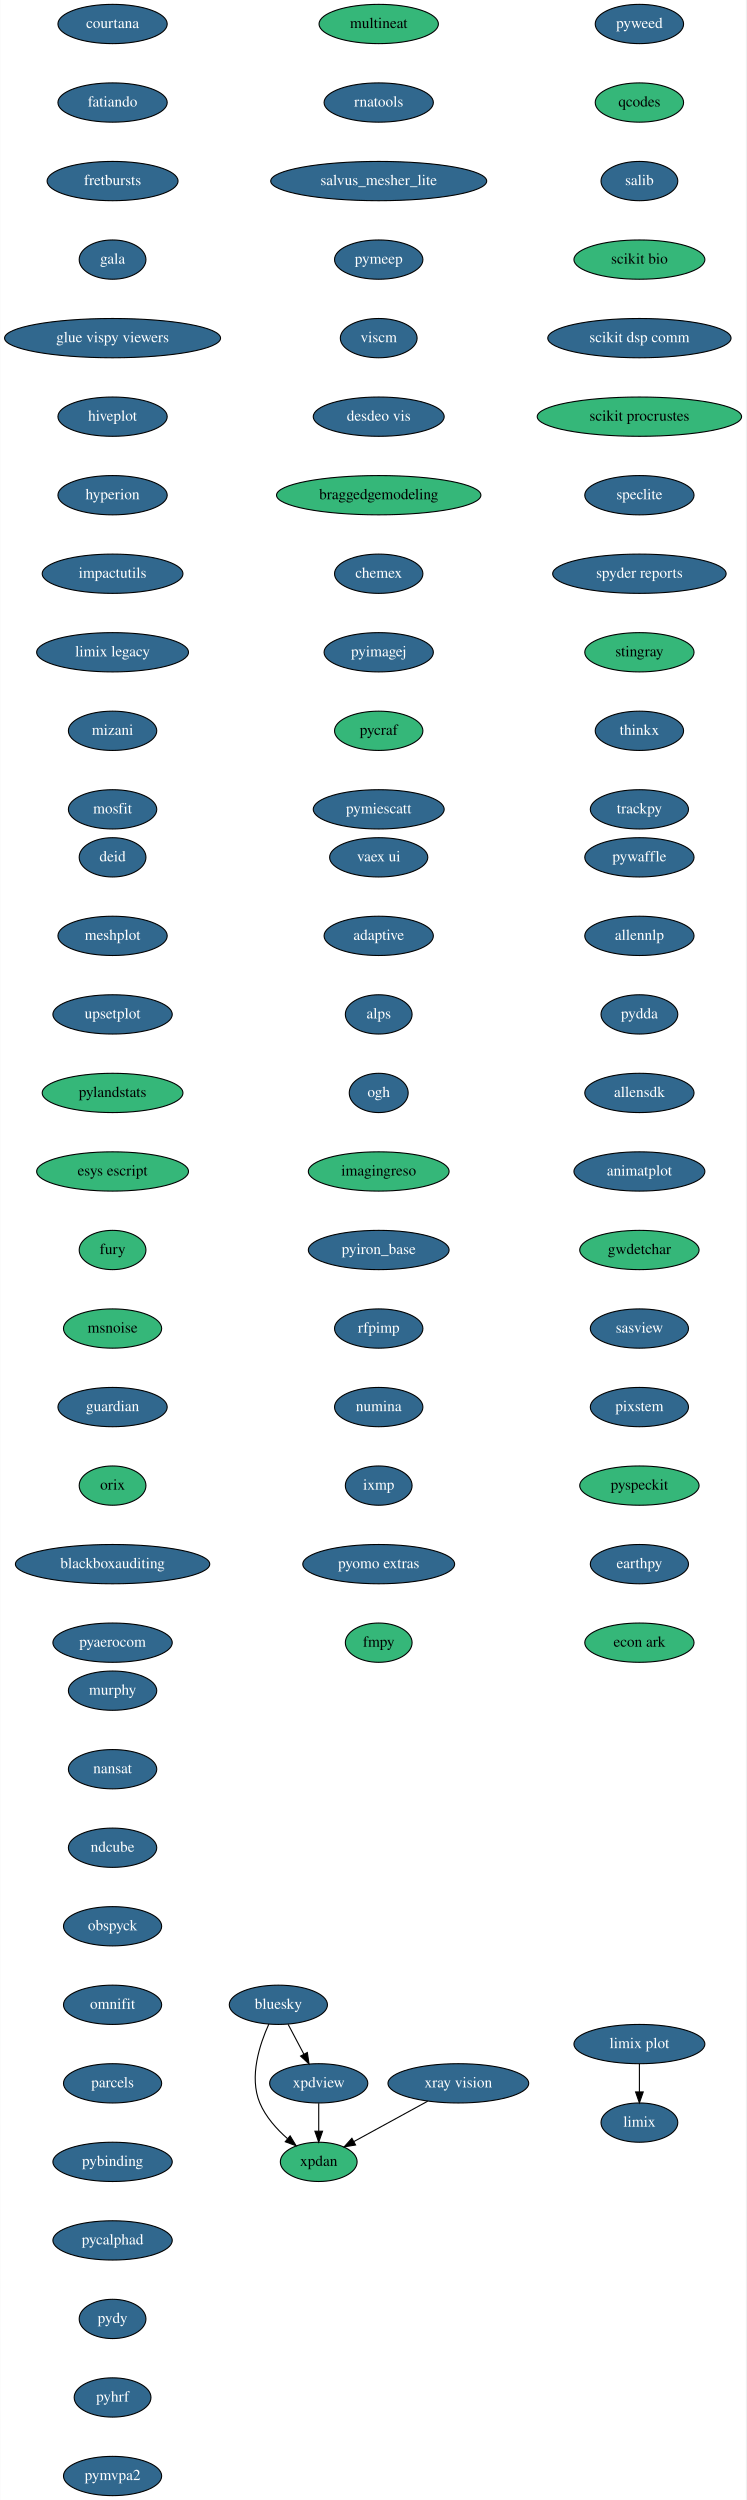
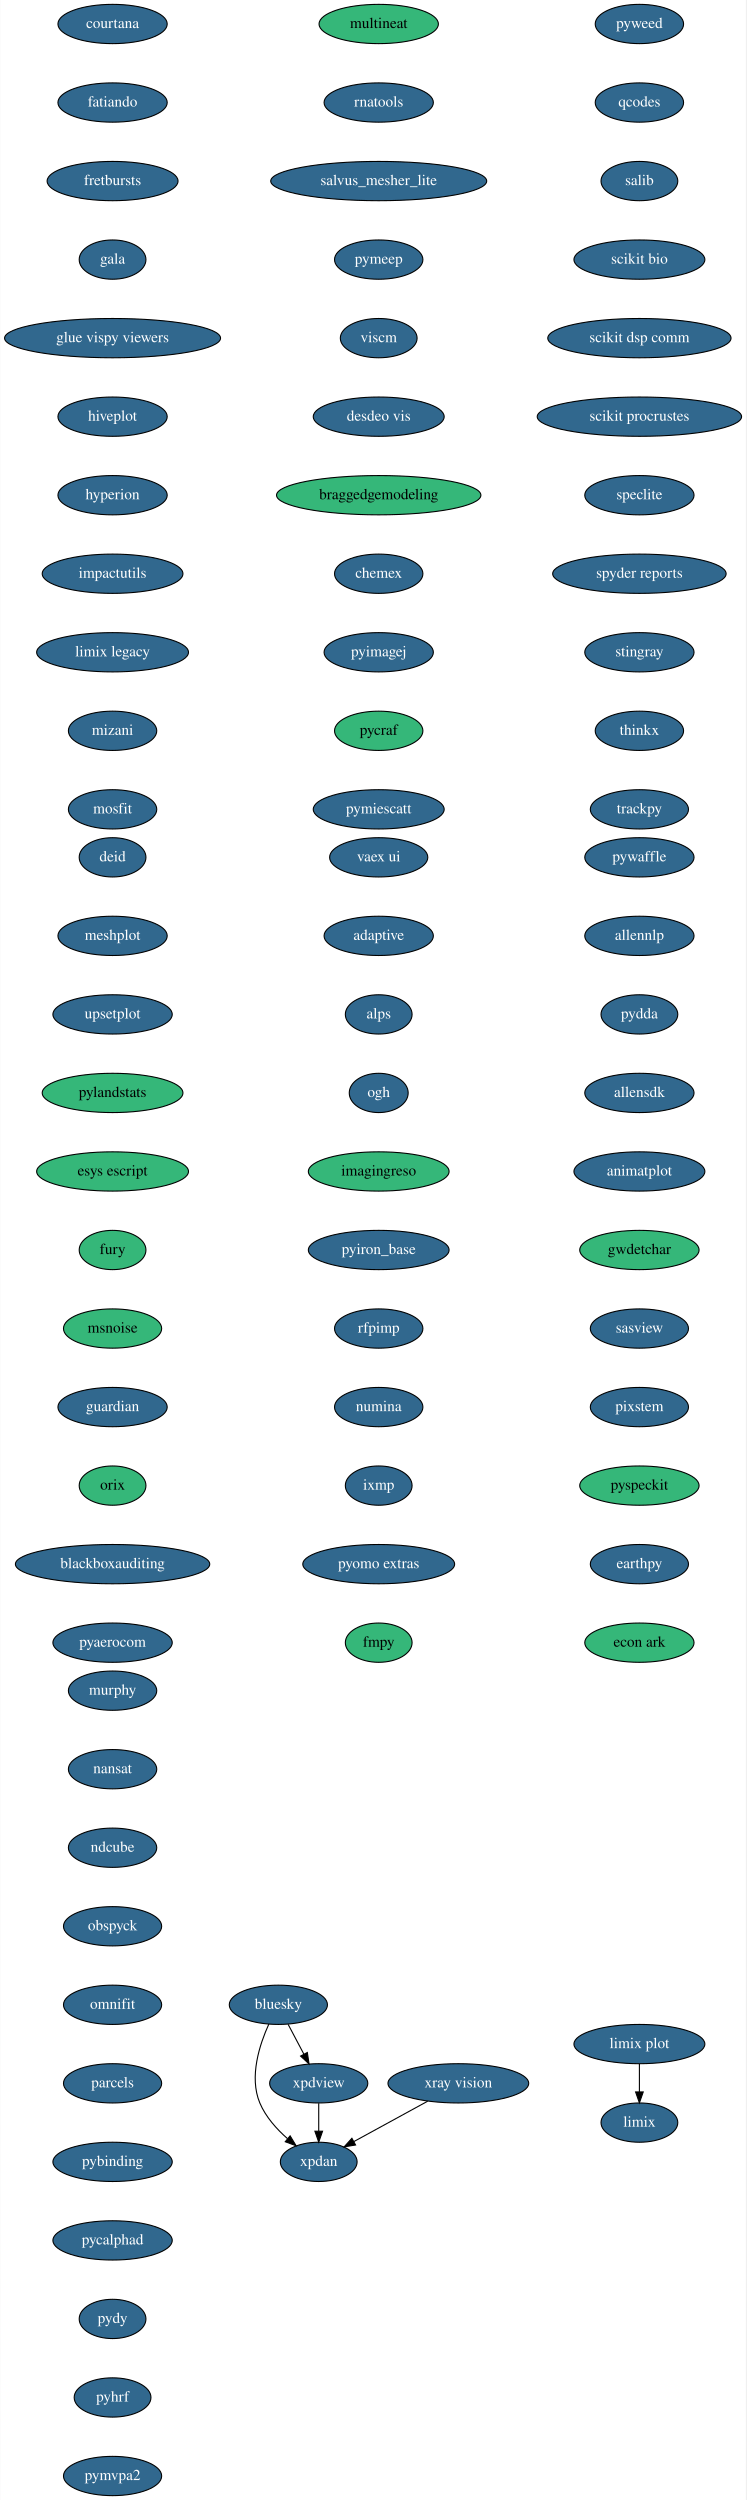
<svg xmlns="http://www.w3.org/2000/svg" xmlns:xlink="http://www.w3.org/1999/xlink" width="684pt" height="2292pt" viewBox="0.00 0.00 683.59 2292.00">
  <g id="graph0" class="graph" transform="scale(1 1) rotate(0) translate(4 2288)">
    <polygon fill="white" stroke="transparent" points="-4,4 -4,-2288 679.59,-2288 679.59,4 -4,4" />
    <g id="node1" class="node">
      <g id="a_node1">
        <a xlink:href="https://github.com/conda-forge/bluesky-feedstock/pull/23" xlink:title="bluesky">
          <ellipse fill="#31688e" stroke="black" cx="251" cy="-450" rx="45" ry="18" />
          <text text-anchor="middle" x="251" y="-446.3" font-family="Times,serif" font-size="14.00" fill="white">bluesky</text>
        </a>
      </g>
    </g>
    <g id="node2" class="node">
      <g id="a_node2">
-         <a xlink:href="https://github.com/conda-forge/xpdan-feedstock" xlink:title="xpdan">
-           <ellipse fill="#35b779" stroke="black" cx="288" cy="-306" rx="35.19" ry="18" />
-           <text text-anchor="middle" x="288" y="-302.3" font-family="Times,serif" font-size="14.00">xpdan</text>
+         <a xlink:href="https://github.com/conda-forge/xpdan-feedstock/pull/33" xlink:title="xpdan">
+           <ellipse fill="#31688e" stroke="black" cx="288" cy="-306" rx="35.19" ry="18" />
+           <text text-anchor="middle" x="288" y="-302.3" font-family="Times,serif" font-size="14.00" fill="white">xpdan</text>
        </a>
      </g>
    </g>
    <g id="edge1" class="edge">
      <path fill="none" stroke="black" d="M242.28,-432.33C233.92,-413.99 223.96,-383.93 234,-360 239.34,-347.29 249.37,-336.09 259.36,-327.3" />
      <polygon fill="black" stroke="black" points="261.77,-329.85 267.26,-320.79 257.32,-324.45 261.77,-329.85" />
    </g>
    <g id="node3" class="node">
      <g id="a_node3">
        <a xlink:href="https://github.com/conda-forge/xpdview-feedstock/pull/11" xlink:title="xpdview">
          <ellipse fill="#31688e" stroke="black" cx="288" cy="-378" rx="45" ry="18" />
          <text text-anchor="middle" x="288" y="-374.3" font-family="Times,serif" font-size="14.00" fill="white">xpdview</text>
        </a>
      </g>
    </g>
    <g id="edge2" class="edge">
      <path fill="none" stroke="black" d="M259.96,-432.05C264.27,-423.89 269.55,-413.91 274.35,-404.82" />
      <polygon fill="black" stroke="black" points="277.55,-406.27 279.13,-395.79 271.36,-402.99 277.55,-406.27" />
    </g>
    <g id="edge3" class="edge">
      <path fill="none" stroke="black" d="M288,-359.7C288,-351.98 288,-342.71 288,-334.11" />
      <polygon fill="black" stroke="black" points="291.5,-334.1 288,-324.1 284.5,-334.1 291.5,-334.1" />
    </g>
    <g id="node4" class="node">
      <g id="a_node4">
        <a xlink:href="https://github.com/conda-forge/courtana-feedstock/pull/5" xlink:title="courtana">
          <ellipse fill="#31688e" stroke="black" cx="99" cy="-2266" rx="50.09" ry="18" />
          <text text-anchor="middle" x="99" y="-2262.3" font-family="Times,serif" font-size="14.00" fill="white">courtana</text>
        </a>
      </g>
    </g>
    <g id="node5" class="node">
      <g id="a_node5">
        <a xlink:href="https://github.com/conda-forge/fatiando-feedstock/pull/13" xlink:title="fatiando">
          <ellipse fill="#31688e" stroke="black" cx="99" cy="-2194" rx="50.09" ry="18" />
          <text text-anchor="middle" x="99" y="-2190.3" font-family="Times,serif" font-size="14.00" fill="white">fatiando</text>
        </a>
      </g>
    </g>
    <g id="node6" class="node">
      <g id="a_node6">
        <a xlink:href="https://github.com/conda-forge/fretbursts-feedstock/pull/19" xlink:title="fretbursts">
          <ellipse fill="#31688e" stroke="black" cx="99" cy="-2122" rx="60" ry="18" />
          <text text-anchor="middle" x="99" y="-2118.3" font-family="Times,serif" font-size="14.00" fill="white">fretbursts</text>
        </a>
      </g>
    </g>
    <g id="node7" class="node">
      <g id="a_node7">
        <a xlink:href="https://github.com/conda-forge/gala-feedstock/pull/7" xlink:title="gala">
          <ellipse fill="#31688e" stroke="black" cx="99" cy="-2050" rx="30.59" ry="18" />
          <text text-anchor="middle" x="99" y="-2046.3" font-family="Times,serif" font-size="14.00" fill="white">gala</text>
        </a>
      </g>
    </g>
    <g id="node8" class="node">
      <g id="a_node8">
        <a xlink:href="https://github.com/conda-forge/glue-vispy-viewers-feedstock/pull/32" xlink:title="glue vispy viewers">
          <ellipse fill="#31688e" stroke="black" cx="99" cy="-1978" rx="99" ry="18" />
          <text text-anchor="middle" x="99" y="-1974.3" font-family="Times,serif" font-size="14.00" fill="white">glue vispy viewers</text>
        </a>
      </g>
    </g>
    <g id="node9" class="node">
      <g id="a_node9">
        <a xlink:href="https://github.com/conda-forge/hiveplot-feedstock/pull/5" xlink:title="hiveplot">
          <ellipse fill="#31688e" stroke="black" cx="99" cy="-1906" rx="50.09" ry="18" />
          <text text-anchor="middle" x="99" y="-1902.3" font-family="Times,serif" font-size="14.00" fill="white">hiveplot</text>
        </a>
      </g>
    </g>
    <g id="node10" class="node">
      <g id="a_node10">
        <a xlink:href="https://github.com/conda-forge/hyperion-feedstock/pull/14" xlink:title="hyperion">
          <ellipse fill="#31688e" stroke="black" cx="99" cy="-1834" rx="50.09" ry="18" />
          <text text-anchor="middle" x="99" y="-1830.3" font-family="Times,serif" font-size="14.00" fill="white">hyperion</text>
        </a>
      </g>
    </g>
    <g id="node11" class="node">
      <g id="a_node11">
        <a xlink:href="https://github.com/conda-forge/impactutils-feedstock/pull/32" xlink:title="impactutils">
          <ellipse fill="#31688e" stroke="black" cx="99" cy="-1762" rx="64.5" ry="18" />
          <text text-anchor="middle" x="99" y="-1758.3" font-family="Times,serif" font-size="14.00" fill="white">impactutils</text>
        </a>
      </g>
    </g>
    <g id="node12" class="node">
      <g id="a_node12">
        <a xlink:href="https://github.com/conda-forge/limix-legacy-feedstock/pull/9" xlink:title="limix legacy">
          <ellipse fill="#31688e" stroke="black" cx="99" cy="-1690" rx="69.59" ry="18" />
          <text text-anchor="middle" x="99" y="-1686.3" font-family="Times,serif" font-size="14.00" fill="white">limix legacy</text>
        </a>
      </g>
    </g>
    <g id="node14" class="node">
      <g id="a_node14">
        <a xlink:href="https://github.com/conda-forge/mizani-feedstock/pull/25" xlink:title="mizani">
          <ellipse fill="#31688e" stroke="black" cx="99" cy="-1618" rx="40.5" ry="18" />
          <text text-anchor="middle" x="99" y="-1614.3" font-family="Times,serif" font-size="14.00" fill="white">mizani</text>
        </a>
      </g>
    </g>
    <g id="node13" class="node">
      <g id="a_node13">
        <a xlink:href="https://github.com/conda-forge/limix-feedstock/pull/23" xlink:title="limix">
          <ellipse fill="#31688e" stroke="black" cx="582" cy="-342" rx="35.19" ry="18" />
          <text text-anchor="middle" x="582" y="-338.3" font-family="Times,serif" font-size="14.00" fill="white">limix</text>
        </a>
      </g>
    </g>
    <g id="node15" class="node">
      <g id="a_node15">
        <a xlink:href="https://github.com/conda-forge/mosfit-feedstock/pull/40" xlink:title="mosfit">
          <ellipse fill="#31688e" stroke="black" cx="99" cy="-1546" rx="40.5" ry="18" />
          <text text-anchor="middle" x="99" y="-1542.3" font-family="Times,serif" font-size="14.00" fill="white">mosfit</text>
        </a>
      </g>
    </g>
    <g id="node16" class="node">
      <g id="a_node16">
        <a xlink:href="https://github.com/conda-forge/murphy-feedstock/pull/3" xlink:title="murphy">
          <ellipse fill="#31688e" stroke="black" cx="99" cy="-738" rx="40.5" ry="18" />
          <text text-anchor="middle" x="99" y="-734.3" font-family="Times,serif" font-size="14.00" fill="white">murphy</text>
        </a>
      </g>
    </g>
    <g id="node17" class="node">
      <g id="a_node17">
        <a xlink:href="https://github.com/conda-forge/nansat-feedstock/pull/29" xlink:title="nansat">
          <ellipse fill="#31688e" stroke="black" cx="99" cy="-666" rx="40.5" ry="18" />
          <text text-anchor="middle" x="99" y="-662.3" font-family="Times,serif" font-size="14.00" fill="white">nansat</text>
        </a>
      </g>
    </g>
    <g id="node18" class="node">
      <g id="a_node18">
        <a xlink:href="https://github.com/conda-forge/ndcube-feedstock/pull/16" xlink:title="ndcube">
          <ellipse fill="#31688e" stroke="black" cx="99" cy="-594" rx="40.5" ry="18" />
          <text text-anchor="middle" x="99" y="-590.3" font-family="Times,serif" font-size="14.00" fill="white">ndcube</text>
        </a>
      </g>
    </g>
    <g id="node19" class="node">
      <g id="a_node19">
        <a xlink:href="https://github.com/conda-forge/obspyck-feedstock/pull/15" xlink:title="obspyck">
          <ellipse fill="#31688e" stroke="black" cx="99" cy="-522" rx="45" ry="18" />
          <text text-anchor="middle" x="99" y="-518.3" font-family="Times,serif" font-size="14.00" fill="white">obspyck</text>
        </a>
      </g>
    </g>
    <g id="node20" class="node">
      <g id="a_node20">
        <a xlink:href="https://github.com/conda-forge/omnifit-feedstock/pull/4" xlink:title="omnifit">
          <ellipse fill="#31688e" stroke="black" cx="99" cy="-450" rx="45" ry="18" />
          <text text-anchor="middle" x="99" y="-446.3" font-family="Times,serif" font-size="14.00" fill="white">omnifit</text>
        </a>
      </g>
    </g>
    <g id="node21" class="node">
      <g id="a_node21">
        <a xlink:href="https://github.com/conda-forge/parcels-feedstock/pull/59" xlink:title="parcels">
          <ellipse fill="#31688e" stroke="black" cx="99" cy="-378" rx="45" ry="18" />
          <text text-anchor="middle" x="99" y="-374.3" font-family="Times,serif" font-size="14.00" fill="white">parcels</text>
        </a>
      </g>
    </g>
    <g id="node22" class="node">
      <g id="a_node22">
        <a xlink:href="https://github.com/conda-forge/pybinding-feedstock/pull/11" xlink:title="pybinding">
          <ellipse fill="#31688e" stroke="black" cx="99" cy="-306" rx="54.69" ry="18" />
          <text text-anchor="middle" x="99" y="-302.3" font-family="Times,serif" font-size="14.00" fill="white">pybinding</text>
        </a>
      </g>
    </g>
    <g id="node23" class="node">
      <g id="a_node23">
        <a xlink:href="https://github.com/conda-forge/pycalphad-feedstock/pull/29" xlink:title="pycalphad">
          <ellipse fill="#31688e" stroke="black" cx="99" cy="-234" rx="54.69" ry="18" />
          <text text-anchor="middle" x="99" y="-230.3" font-family="Times,serif" font-size="14.00" fill="white">pycalphad</text>
        </a>
      </g>
    </g>
    <g id="node24" class="node">
      <g id="a_node24">
        <a xlink:href="https://github.com/conda-forge/pydy-feedstock/pull/14" xlink:title="pydy">
          <ellipse fill="#31688e" stroke="black" cx="99" cy="-162" rx="30.59" ry="18" />
          <text text-anchor="middle" x="99" y="-158.3" font-family="Times,serif" font-size="14.00" fill="white">pydy</text>
        </a>
      </g>
    </g>
    <g id="node25" class="node">
      <g id="a_node25">
        <a xlink:href="https://github.com/conda-forge/pyhrf-feedstock/pull/4" xlink:title="pyhrf">
          <ellipse fill="#31688e" stroke="black" cx="99" cy="-90" rx="35.19" ry="18" />
          <text text-anchor="middle" x="99" y="-86.3" font-family="Times,serif" font-size="14.00" fill="white">pyhrf</text>
        </a>
      </g>
    </g>
    <g id="node26" class="node">
      <g id="a_node26">
        <a xlink:href="https://github.com/conda-forge/pymvpa2-feedstock/pull/10" xlink:title="pymvpa2">
          <ellipse fill="#31688e" stroke="black" cx="99" cy="-18" rx="45" ry="18" />
          <text text-anchor="middle" x="99" y="-14.3" font-family="Times,serif" font-size="14.00" fill="white">pymvpa2</text>
        </a>
      </g>
    </g>
    <g id="node27" class="node">
      <g id="a_node27">
        <a xlink:href="https://github.com/conda-forge/pyweed-feedstock/pull/16" xlink:title="pyweed">
          <ellipse fill="#31688e" stroke="black" cx="582" cy="-2266" rx="40.5" ry="18" />
          <text text-anchor="middle" x="582" y="-2262.3" font-family="Times,serif" font-size="14.00" fill="white">pyweed</text>
        </a>
      </g>
    </g>
    <g id="node28" class="node">
      <g id="a_node28">
-         <a xlink:href="https://github.com/conda-forge/qcodes-feedstock" xlink:title="qcodes">
-           <ellipse fill="#35b779" stroke="black" cx="582" cy="-2194" rx="40.5" ry="18" />
-           <text text-anchor="middle" x="582" y="-2190.3" font-family="Times,serif" font-size="14.00">qcodes</text>
+         <a xlink:href="https://github.com/conda-forge/qcodes-feedstock/pull/22" xlink:title="qcodes">
+           <ellipse fill="#31688e" stroke="black" cx="582" cy="-2194" rx="40.5" ry="18" />
+           <text text-anchor="middle" x="582" y="-2190.3" font-family="Times,serif" font-size="14.00" fill="white">qcodes</text>
        </a>
      </g>
    </g>
    <g id="node29" class="node">
      <g id="a_node29">
        <a xlink:href="https://github.com/conda-forge/salib-feedstock/pull/16" xlink:title="salib">
          <ellipse fill="#31688e" stroke="black" cx="582" cy="-2122" rx="35.19" ry="18" />
          <text text-anchor="middle" x="582" y="-2118.3" font-family="Times,serif" font-size="14.00" fill="white">salib</text>
        </a>
      </g>
    </g>
    <g id="node30" class="node">
      <g id="a_node30">
-         <a xlink:href="https://github.com/conda-forge/scikit-bio-feedstock" xlink:title="scikit bio">
-           <ellipse fill="#35b779" stroke="black" cx="582" cy="-2050" rx="60" ry="18" />
-           <text text-anchor="middle" x="582" y="-2046.3" font-family="Times,serif" font-size="14.00">scikit bio</text>
+         <a xlink:href="https://github.com/conda-forge/scikit-bio-feedstock/pull/25" xlink:title="scikit bio">
+           <ellipse fill="#31688e" stroke="black" cx="582" cy="-2050" rx="60" ry="18" />
+           <text text-anchor="middle" x="582" y="-2046.3" font-family="Times,serif" font-size="14.00" fill="white">scikit bio</text>
        </a>
      </g>
    </g>
    <g id="node31" class="node">
      <g id="a_node31">
        <a xlink:href="https://github.com/conda-forge/scikit-dsp-comm-feedstock/pull/3" xlink:title="scikit dsp comm">
          <ellipse fill="#31688e" stroke="black" cx="582" cy="-1978" rx="84" ry="18" />
          <text text-anchor="middle" x="582" y="-1974.3" font-family="Times,serif" font-size="14.00" fill="white">scikit dsp comm</text>
        </a>
      </g>
    </g>
    <g id="node32" class="node">
      <g id="a_node32">
-         <a xlink:href="https://github.com/conda-forge/scikit-procrustes-feedstock" xlink:title="scikit procrustes">
-           <ellipse fill="#35b779" stroke="black" cx="582" cy="-1906" rx="93.68" ry="18" />
-           <text text-anchor="middle" x="582" y="-1902.3" font-family="Times,serif" font-size="14.00">scikit procrustes</text>
+         <a xlink:href="https://github.com/conda-forge/scikit-procrustes-feedstock/pull/5" xlink:title="scikit procrustes">
+           <ellipse fill="#31688e" stroke="black" cx="582" cy="-1906" rx="93.68" ry="18" />
+           <text text-anchor="middle" x="582" y="-1902.3" font-family="Times,serif" font-size="14.00" fill="white">scikit procrustes</text>
        </a>
      </g>
    </g>
    <g id="node33" class="node">
      <g id="a_node33">
        <a xlink:href="https://github.com/conda-forge/speclite-feedstock/pull/5" xlink:title="speclite">
          <ellipse fill="#31688e" stroke="black" cx="582" cy="-1834" rx="50.09" ry="18" />
          <text text-anchor="middle" x="582" y="-1830.3" font-family="Times,serif" font-size="14.00" fill="white">speclite</text>
        </a>
      </g>
    </g>
    <g id="node34" class="node">
      <g id="a_node34">
        <a xlink:href="https://github.com/conda-forge/spyder-reports-feedstock/pull/5" xlink:title="spyder reports">
          <ellipse fill="#31688e" stroke="black" cx="582" cy="-1762" rx="79.5" ry="18" />
          <text text-anchor="middle" x="582" y="-1758.3" font-family="Times,serif" font-size="14.00" fill="white">spyder reports</text>
        </a>
      </g>
    </g>
    <g id="node35" class="node">
      <g id="a_node35">
-         <a xlink:href="https://github.com/conda-forge/stingray-feedstock" xlink:title="stingray">
-           <ellipse fill="#35b779" stroke="black" cx="582" cy="-1690" rx="50.09" ry="18" />
-           <text text-anchor="middle" x="582" y="-1686.3" font-family="Times,serif" font-size="14.00">stingray</text>
+         <a xlink:href="https://github.com/conda-forge/stingray-feedstock/pull/9" xlink:title="stingray">
+           <ellipse fill="#31688e" stroke="black" cx="582" cy="-1690" rx="50.09" ry="18" />
+           <text text-anchor="middle" x="582" y="-1686.3" font-family="Times,serif" font-size="14.00" fill="white">stingray</text>
        </a>
      </g>
    </g>
    <g id="node36" class="node">
      <g id="a_node36">
        <a xlink:href="https://github.com/conda-forge/thinkx-feedstock/pull/4" xlink:title="thinkx">
          <ellipse fill="#31688e" stroke="black" cx="582" cy="-1618" rx="40.5" ry="18" />
          <text text-anchor="middle" x="582" y="-1614.3" font-family="Times,serif" font-size="14.00" fill="white">thinkx</text>
        </a>
      </g>
    </g>
    <g id="node37" class="node">
      <g id="a_node37">
        <a xlink:href="https://github.com/conda-forge/trackpy-feedstock/pull/18" xlink:title="trackpy">
          <ellipse fill="#31688e" stroke="black" cx="582" cy="-1546" rx="45" ry="18" />
          <text text-anchor="middle" x="582" y="-1542.3" font-family="Times,serif" font-size="14.00" fill="white">trackpy</text>
        </a>
      </g>
    </g>
    <g id="node38" class="node">
      <g id="a_node38">
        <a xlink:href="https://github.com/conda-forge/vaex-ui-feedstock/pull/12" xlink:title="vaex ui">
          <ellipse fill="#31688e" stroke="black" cx="343" cy="-1502" rx="45" ry="18" />
          <text text-anchor="middle" x="343" y="-1498.3" font-family="Times,serif" font-size="14.00" fill="white">vaex ui</text>
        </a>
      </g>
    </g>
    <g id="node39" class="node">
      <g id="a_node39">
        <a xlink:href="https://github.com/conda-forge/adaptive-feedstock/pull/25" xlink:title="adaptive">
          <ellipse fill="#31688e" stroke="black" cx="343" cy="-1430" rx="50.09" ry="18" />
          <text text-anchor="middle" x="343" y="-1426.3" font-family="Times,serif" font-size="14.00" fill="white">adaptive</text>
        </a>
      </g>
    </g>
    <g id="node41" class="node">
      <g id="a_node41">
        <a xlink:href="https://github.com/conda-forge/alps-feedstock/pull/29" xlink:title="alps">
          <ellipse fill="#31688e" stroke="black" cx="343" cy="-1358" rx="30.59" ry="18" />
          <text text-anchor="middle" x="343" y="-1354.3" font-family="Times,serif" font-size="14.00" fill="white">alps</text>
        </a>
      </g>
    </g>
    <g id="node40" class="node">
      <g id="a_node40">
        <a xlink:href="https://github.com/conda-forge/xray-vision-feedstock/pull/12" xlink:title="xray vision">
          <ellipse fill="#31688e" stroke="black" cx="416" cy="-378" rx="64.5" ry="18" />
          <text text-anchor="middle" x="416" y="-374.3" font-family="Times,serif" font-size="14.00" fill="white">xray vision</text>
        </a>
      </g>
    </g>
    <g id="edge35" class="edge">
      <path fill="none" stroke="black" d="M387.91,-361.64C367.91,-350.7 340.99,-335.98 320.13,-324.57" />
      <polygon fill="black" stroke="black" points="321.77,-321.48 311.31,-319.75 318.41,-327.62 321.77,-321.48" />
    </g>
    <g id="node42" class="node">
      <g id="a_node42">
        <a xlink:href="https://github.com/conda-forge/ogh-feedstock/pull/9" xlink:title="ogh">
          <ellipse fill="#31688e" stroke="black" cx="343" cy="-1286" rx="27" ry="18" />
          <text text-anchor="middle" x="343" y="-1282.3" font-family="Times,serif" font-size="14.00" fill="white">ogh</text>
        </a>
      </g>
    </g>
    <g id="node43" class="node">
      <g id="a_node43">
        <a xlink:href="https://github.com/conda-forge/imagingreso-feedstock" xlink:title="imagingreso">
          <ellipse fill="#35b779" stroke="black" cx="343" cy="-1214" rx="64.5" ry="18" />
          <text text-anchor="middle" x="343" y="-1210.3" font-family="Times,serif" font-size="14.00">imagingreso</text>
        </a>
      </g>
    </g>
    <g id="node44" class="node">
      <g id="a_node44">
        <a xlink:href="https://github.com/conda-forge/pyiron_base-feedstock/pull/4" xlink:title="pyiron_base">
          <ellipse fill="#31688e" stroke="black" cx="343" cy="-1142" rx="64.5" ry="18" />
          <text text-anchor="middle" x="343" y="-1138.3" font-family="Times,serif" font-size="14.00" fill="white">pyiron_base</text>
        </a>
      </g>
    </g>
    <g id="node45" class="node">
      <g id="a_node45">
        <a xlink:href="https://github.com/conda-forge/rfpimp-feedstock/pull/9" xlink:title="rfpimp">
          <ellipse fill="#31688e" stroke="black" cx="343" cy="-1070" rx="40.5" ry="18" />
          <text text-anchor="middle" x="343" y="-1066.3" font-family="Times,serif" font-size="14.00" fill="white">rfpimp</text>
        </a>
      </g>
    </g>
    <g id="node46" class="node">
      <g id="a_node46">
        <a xlink:href="https://github.com/conda-forge/numina-feedstock/pull/19" xlink:title="numina">
          <ellipse fill="#31688e" stroke="black" cx="343" cy="-998" rx="40.5" ry="18" />
          <text text-anchor="middle" x="343" y="-994.3" font-family="Times,serif" font-size="14.00" fill="white">numina</text>
        </a>
      </g>
    </g>
    <g id="node47" class="node">
      <g id="a_node47">
        <a xlink:href="https://github.com/conda-forge/ixmp-feedstock/pull/16" xlink:title="ixmp">
          <ellipse fill="#31688e" stroke="black" cx="343" cy="-926" rx="30.59" ry="18" />
          <text text-anchor="middle" x="343" y="-922.3" font-family="Times,serif" font-size="14.00" fill="white">ixmp</text>
        </a>
      </g>
    </g>
    <g id="node48" class="node">
      <g id="a_node48">
        <a xlink:href="https://github.com/conda-forge/pyomo.extras-feedstock/pull/25" xlink:title="pyomo extras">
          <ellipse fill="#31688e" stroke="black" cx="343" cy="-854" rx="69.59" ry="18" />
          <text text-anchor="middle" x="343" y="-850.3" font-family="Times,serif" font-size="14.00" fill="white">pyomo extras</text>
        </a>
      </g>
    </g>
    <g id="node49" class="node">
      <g id="a_node49">
        <a xlink:href="https://github.com/conda-forge/fmpy-feedstock" xlink:title="fmpy">
          <ellipse fill="#35b779" stroke="black" cx="343" cy="-782" rx="30.59" ry="18" />
          <text text-anchor="middle" x="343" y="-778.3" font-family="Times,serif" font-size="14.00">fmpy</text>
        </a>
      </g>
    </g>
    <g id="node50" class="node">
      <g id="a_node50">
        <a xlink:href="https://github.com/conda-forge/multineat-feedstock" xlink:title="multineat">
          <ellipse fill="#35b779" stroke="black" cx="343" cy="-2266" rx="54.69" ry="18" />
          <text text-anchor="middle" x="343" y="-2262.3" font-family="Times,serif" font-size="14.00">multineat</text>
        </a>
      </g>
    </g>
    <g id="node51" class="node">
      <g id="a_node51">
        <a xlink:href="https://github.com/conda-forge/rnatools-feedstock/pull/3" xlink:title="rnatools">
          <ellipse fill="#31688e" stroke="black" cx="343" cy="-2194" rx="50.09" ry="18" />
          <text text-anchor="middle" x="343" y="-2190.3" font-family="Times,serif" font-size="14.00" fill="white">rnatools</text>
        </a>
      </g>
    </g>
    <g id="node52" class="node">
      <g id="a_node52">
        <a xlink:href="https://github.com/conda-forge/salvus_mesher_lite-feedstock/pull/3" xlink:title="salvus_mesher_lite">
          <ellipse fill="#31688e" stroke="black" cx="343" cy="-2122" rx="99" ry="18" />
          <text text-anchor="middle" x="343" y="-2118.3" font-family="Times,serif" font-size="14.00" fill="white">salvus_mesher_lite</text>
        </a>
      </g>
    </g>
    <g id="node53" class="node">
      <g id="a_node53">
        <a xlink:href="https://github.com/conda-forge/pymeep-feedstock/pull/28" xlink:title="pymeep">
          <ellipse fill="#31688e" stroke="black" cx="343" cy="-2050" rx="40.5" ry="18" />
          <text text-anchor="middle" x="343" y="-2046.3" font-family="Times,serif" font-size="14.00" fill="white">pymeep</text>
        </a>
      </g>
    </g>
    <g id="node54" class="node">
      <g id="a_node54">
        <a xlink:href="https://github.com/conda-forge/viscm-feedstock/pull/4" xlink:title="viscm">
          <ellipse fill="#31688e" stroke="black" cx="343" cy="-1978" rx="35.19" ry="18" />
          <text text-anchor="middle" x="343" y="-1974.3" font-family="Times,serif" font-size="14.00" fill="white">viscm</text>
        </a>
      </g>
    </g>
    <g id="node55" class="node">
      <g id="a_node55">
        <a xlink:href="https://github.com/conda-forge/desdeo-vis-feedstock/pull/5" xlink:title="desdeo vis">
          <ellipse fill="#31688e" stroke="black" cx="343" cy="-1906" rx="60" ry="18" />
          <text text-anchor="middle" x="343" y="-1902.3" font-family="Times,serif" font-size="14.00" fill="white">desdeo vis</text>
        </a>
      </g>
    </g>
    <g id="node56" class="node">
      <g id="a_node56">
        <a xlink:href="https://github.com/conda-forge/braggedgemodeling-feedstock" xlink:title="braggedgemodeling">
          <ellipse fill="#35b779" stroke="black" cx="343" cy="-1834" rx="93.68" ry="18" />
          <text text-anchor="middle" x="343" y="-1830.3" font-family="Times,serif" font-size="14.00">braggedgemodeling</text>
        </a>
      </g>
    </g>
    <g id="node57" class="node">
      <g id="a_node57">
        <a xlink:href="https://github.com/conda-forge/chemex-feedstock/pull/8" xlink:title="chemex">
          <ellipse fill="#31688e" stroke="black" cx="343" cy="-1762" rx="40.5" ry="18" />
          <text text-anchor="middle" x="343" y="-1758.3" font-family="Times,serif" font-size="14.00" fill="white">chemex</text>
        </a>
      </g>
    </g>
    <g id="node58" class="node">
      <g id="a_node58">
        <a xlink:href="https://github.com/conda-forge/pyimagej-feedstock/pull/9" xlink:title="pyimagej">
          <ellipse fill="#31688e" stroke="black" cx="343" cy="-1690" rx="50.09" ry="18" />
          <text text-anchor="middle" x="343" y="-1686.3" font-family="Times,serif" font-size="14.00" fill="white">pyimagej</text>
        </a>
      </g>
    </g>
    <g id="node59" class="node">
      <g id="a_node59">
        <a xlink:href="https://github.com/conda-forge/pycraf-feedstock" xlink:title="pycraf">
          <ellipse fill="#35b779" stroke="black" cx="343" cy="-1618" rx="40.5" ry="18" />
          <text text-anchor="middle" x="343" y="-1614.3" font-family="Times,serif" font-size="14.00">pycraf</text>
        </a>
      </g>
    </g>
    <g id="node60" class="node">
      <g id="a_node60">
        <a xlink:href="https://github.com/conda-forge/pymiescatt-feedstock/pull/6" xlink:title="pymiescatt">
          <ellipse fill="#31688e" stroke="black" cx="343" cy="-1546" rx="60" ry="18" />
          <text text-anchor="middle" x="343" y="-1542.3" font-family="Times,serif" font-size="14.00" fill="white">pymiescatt</text>
        </a>
      </g>
    </g>
    <g id="node61" class="node">
      <g id="a_node61">
        <a xlink:href="https://github.com/conda-forge/pywaffle-feedstock/pull/5" xlink:title="pywaffle">
          <ellipse fill="#31688e" stroke="black" cx="582" cy="-1502" rx="50.09" ry="18" />
          <text text-anchor="middle" x="582" y="-1498.3" font-family="Times,serif" font-size="14.00" fill="white">pywaffle</text>
        </a>
      </g>
    </g>
    <g id="node62" class="node">
      <g id="a_node62">
        <a xlink:href="https://github.com/conda-forge/allennlp-feedstock/pull/8" xlink:title="allennlp">
          <ellipse fill="#31688e" stroke="black" cx="582" cy="-1430" rx="50.09" ry="18" />
          <text text-anchor="middle" x="582" y="-1426.3" font-family="Times,serif" font-size="14.00" fill="white">allennlp</text>
        </a>
      </g>
    </g>
    <g id="node63" class="node">
      <g id="a_node63">
        <a xlink:href="https://github.com/conda-forge/pydda-feedstock/pull/11" xlink:title="pydda">
          <ellipse fill="#31688e" stroke="black" cx="582" cy="-1358" rx="35.19" ry="18" />
          <text text-anchor="middle" x="582" y="-1354.3" font-family="Times,serif" font-size="14.00" fill="white">pydda</text>
        </a>
      </g>
    </g>
    <g id="node64" class="node">
      <g id="a_node64">
        <a xlink:href="https://github.com/conda-forge/allensdk-feedstock/pull/2" xlink:title="allensdk">
          <ellipse fill="#31688e" stroke="black" cx="582" cy="-1286" rx="50.09" ry="18" />
          <text text-anchor="middle" x="582" y="-1282.3" font-family="Times,serif" font-size="14.00" fill="white">allensdk</text>
        </a>
      </g>
    </g>
    <g id="node65" class="node">
      <g id="a_node65">
        <a xlink:href="https://github.com/conda-forge/animatplot-feedstock/pull/3" xlink:title="animatplot">
          <ellipse fill="#31688e" stroke="black" cx="582" cy="-1214" rx="60" ry="18" />
          <text text-anchor="middle" x="582" y="-1210.3" font-family="Times,serif" font-size="14.00" fill="white">animatplot</text>
        </a>
      </g>
    </g>
    <g id="node66" class="node">
      <g id="a_node66">
        <a xlink:href="https://github.com/conda-forge/gwdetchar-feedstock" xlink:title="gwdetchar">
          <ellipse fill="#35b779" stroke="black" cx="582" cy="-1142" rx="54.69" ry="18" />
          <text text-anchor="middle" x="582" y="-1138.3" font-family="Times,serif" font-size="14.00">gwdetchar</text>
        </a>
      </g>
    </g>
    <g id="node67" class="node">
      <g id="a_node67">
        <a xlink:href="https://github.com/conda-forge/sasview-feedstock/pull/9" xlink:title="sasview">
          <ellipse fill="#31688e" stroke="black" cx="582" cy="-1070" rx="45" ry="18" />
          <text text-anchor="middle" x="582" y="-1066.3" font-family="Times,serif" font-size="14.00" fill="white">sasview</text>
        </a>
      </g>
    </g>
    <g id="node68" class="node">
      <g id="a_node68">
        <a xlink:href="https://github.com/conda-forge/pixstem-feedstock/pull/1" xlink:title="pixstem">
          <ellipse fill="#31688e" stroke="black" cx="582" cy="-998" rx="45" ry="18" />
          <text text-anchor="middle" x="582" y="-994.3" font-family="Times,serif" font-size="14.00" fill="white">pixstem</text>
        </a>
      </g>
    </g>
    <g id="node69" class="node">
      <g id="a_node69">
        <a xlink:href="https://github.com/conda-forge/pyspeckit-feedstock" xlink:title="pyspeckit">
          <ellipse fill="#35b779" stroke="black" cx="582" cy="-926" rx="54.69" ry="18" />
          <text text-anchor="middle" x="582" y="-922.3" font-family="Times,serif" font-size="14.00">pyspeckit</text>
        </a>
      </g>
    </g>
    <g id="node70" class="node">
      <g id="a_node70">
        <a xlink:href="https://github.com/conda-forge/earthpy-feedstock/pull/12" xlink:title="earthpy">
          <ellipse fill="#31688e" stroke="black" cx="582" cy="-854" rx="45" ry="18" />
          <text text-anchor="middle" x="582" y="-850.3" font-family="Times,serif" font-size="14.00" fill="white">earthpy</text>
        </a>
      </g>
    </g>
    <g id="node71" class="node">
      <g id="a_node71">
        <a xlink:href="https://github.com/conda-forge/econ-ark-feedstock" xlink:title="econ ark">
          <ellipse fill="#35b779" stroke="black" cx="582" cy="-782" rx="50.09" ry="18" />
          <text text-anchor="middle" x="582" y="-778.3" font-family="Times,serif" font-size="14.00">econ ark</text>
        </a>
      </g>
    </g>
    <g id="node72" class="node">
      <g id="a_node72">
        <a xlink:href="https://github.com/conda-forge/limix-plot-feedstock/pull/1" xlink:title="limix plot">
          <ellipse fill="#31688e" stroke="black" cx="582" cy="-414" rx="60" ry="18" />
          <text text-anchor="middle" x="582" y="-410.3" font-family="Times,serif" font-size="14.00" fill="white">limix plot</text>
        </a>
      </g>
    </g>
    <g id="edge65" class="edge">
      <path fill="none" stroke="black" d="M582,-395.7C582,-387.98 582,-378.71 582,-370.11" />
      <polygon fill="black" stroke="black" points="585.5,-370.1 582,-360.1 578.5,-370.1 585.5,-370.1" />
    </g>
    <g id="node73" class="node">
      <g id="a_node73">
        <a xlink:href="https://github.com/conda-forge/deid-feedstock/pull/4" xlink:title="deid">
          <ellipse fill="#31688e" stroke="black" cx="99" cy="-1502" rx="30.59" ry="18" />
          <text text-anchor="middle" x="99" y="-1498.3" font-family="Times,serif" font-size="14.00" fill="white">deid</text>
        </a>
      </g>
    </g>
    <g id="node74" class="node">
      <g id="a_node74">
        <a xlink:href="https://github.com/conda-forge/meshplot-feedstock/pull/8" xlink:title="meshplot">
          <ellipse fill="#31688e" stroke="black" cx="99" cy="-1430" rx="50.09" ry="18" />
          <text text-anchor="middle" x="99" y="-1426.3" font-family="Times,serif" font-size="14.00" fill="white">meshplot</text>
        </a>
      </g>
    </g>
    <g id="node75" class="node">
      <g id="a_node75">
        <a xlink:href="https://github.com/conda-forge/upsetplot-feedstock/pull/1" xlink:title="upsetplot">
          <ellipse fill="#31688e" stroke="black" cx="99" cy="-1358" rx="54.69" ry="18" />
          <text text-anchor="middle" x="99" y="-1354.3" font-family="Times,serif" font-size="14.00" fill="white">upsetplot</text>
        </a>
      </g>
    </g>
    <g id="node76" class="node">
      <g id="a_node76">
        <a xlink:href="https://github.com/conda-forge/pylandstats-feedstock" xlink:title="pylandstats">
          <ellipse fill="#35b779" stroke="black" cx="99" cy="-1286" rx="64.5" ry="18" />
          <text text-anchor="middle" x="99" y="-1282.3" font-family="Times,serif" font-size="14.00">pylandstats</text>
        </a>
      </g>
    </g>
    <g id="node77" class="node">
      <g id="a_node77">
        <a xlink:href="https://github.com/conda-forge/esys-escript-feedstock" xlink:title="esys escript">
          <ellipse fill="#35b779" stroke="black" cx="99" cy="-1214" rx="69.59" ry="18" />
          <text text-anchor="middle" x="99" y="-1210.3" font-family="Times,serif" font-size="14.00">esys escript</text>
        </a>
      </g>
    </g>
    <g id="node78" class="node">
      <g id="a_node78">
        <a xlink:href="https://github.com/conda-forge/fury-feedstock" xlink:title="fury">
          <ellipse fill="#35b779" stroke="black" cx="99" cy="-1142" rx="30.59" ry="18" />
          <text text-anchor="middle" x="99" y="-1138.3" font-family="Times,serif" font-size="14.00">fury</text>
        </a>
      </g>
    </g>
    <g id="node79" class="node">
      <g id="a_node79">
        <a xlink:href="https://github.com/conda-forge/msnoise-feedstock" xlink:title="msnoise">
          <ellipse fill="#35b779" stroke="black" cx="99" cy="-1070" rx="45" ry="18" />
          <text text-anchor="middle" x="99" y="-1066.3" font-family="Times,serif" font-size="14.00">msnoise</text>
        </a>
      </g>
    </g>
    <g id="node80" class="node">
      <g id="a_node80">
        <a xlink:href="https://github.com/conda-forge/guardian-feedstock/pull/4" xlink:title="guardian">
          <ellipse fill="#31688e" stroke="black" cx="99" cy="-998" rx="50.09" ry="18" />
          <text text-anchor="middle" x="99" y="-994.3" font-family="Times,serif" font-size="14.00" fill="white">guardian</text>
        </a>
      </g>
    </g>
    <g id="node81" class="node">
      <g id="a_node81">
        <a xlink:href="https://github.com/conda-forge/orix-feedstock" xlink:title="orix">
          <ellipse fill="#35b779" stroke="black" cx="99" cy="-926" rx="30.59" ry="18" />
          <text text-anchor="middle" x="99" y="-922.3" font-family="Times,serif" font-size="14.00">orix</text>
        </a>
      </g>
    </g>
    <g id="node82" class="node">
      <g id="a_node82">
        <a xlink:href="https://github.com/conda-forge/blackboxauditing-feedstock/pull/2" xlink:title="blackboxauditing">
          <ellipse fill="#31688e" stroke="black" cx="99" cy="-854" rx="89.08" ry="18" />
          <text text-anchor="middle" x="99" y="-850.3" font-family="Times,serif" font-size="14.00" fill="white">blackboxauditing</text>
        </a>
      </g>
    </g>
    <g id="node83" class="node">
      <g id="a_node83">
        <a xlink:href="https://github.com/conda-forge/pyaerocom-feedstock/pull/5" xlink:title="pyaerocom">
          <ellipse fill="#31688e" stroke="black" cx="99" cy="-782" rx="54.69" ry="18" />
          <text text-anchor="middle" x="99" y="-778.3" font-family="Times,serif" font-size="14.00" fill="white">pyaerocom</text>
        </a>
      </g>
    </g>
  </g>
</svg>
